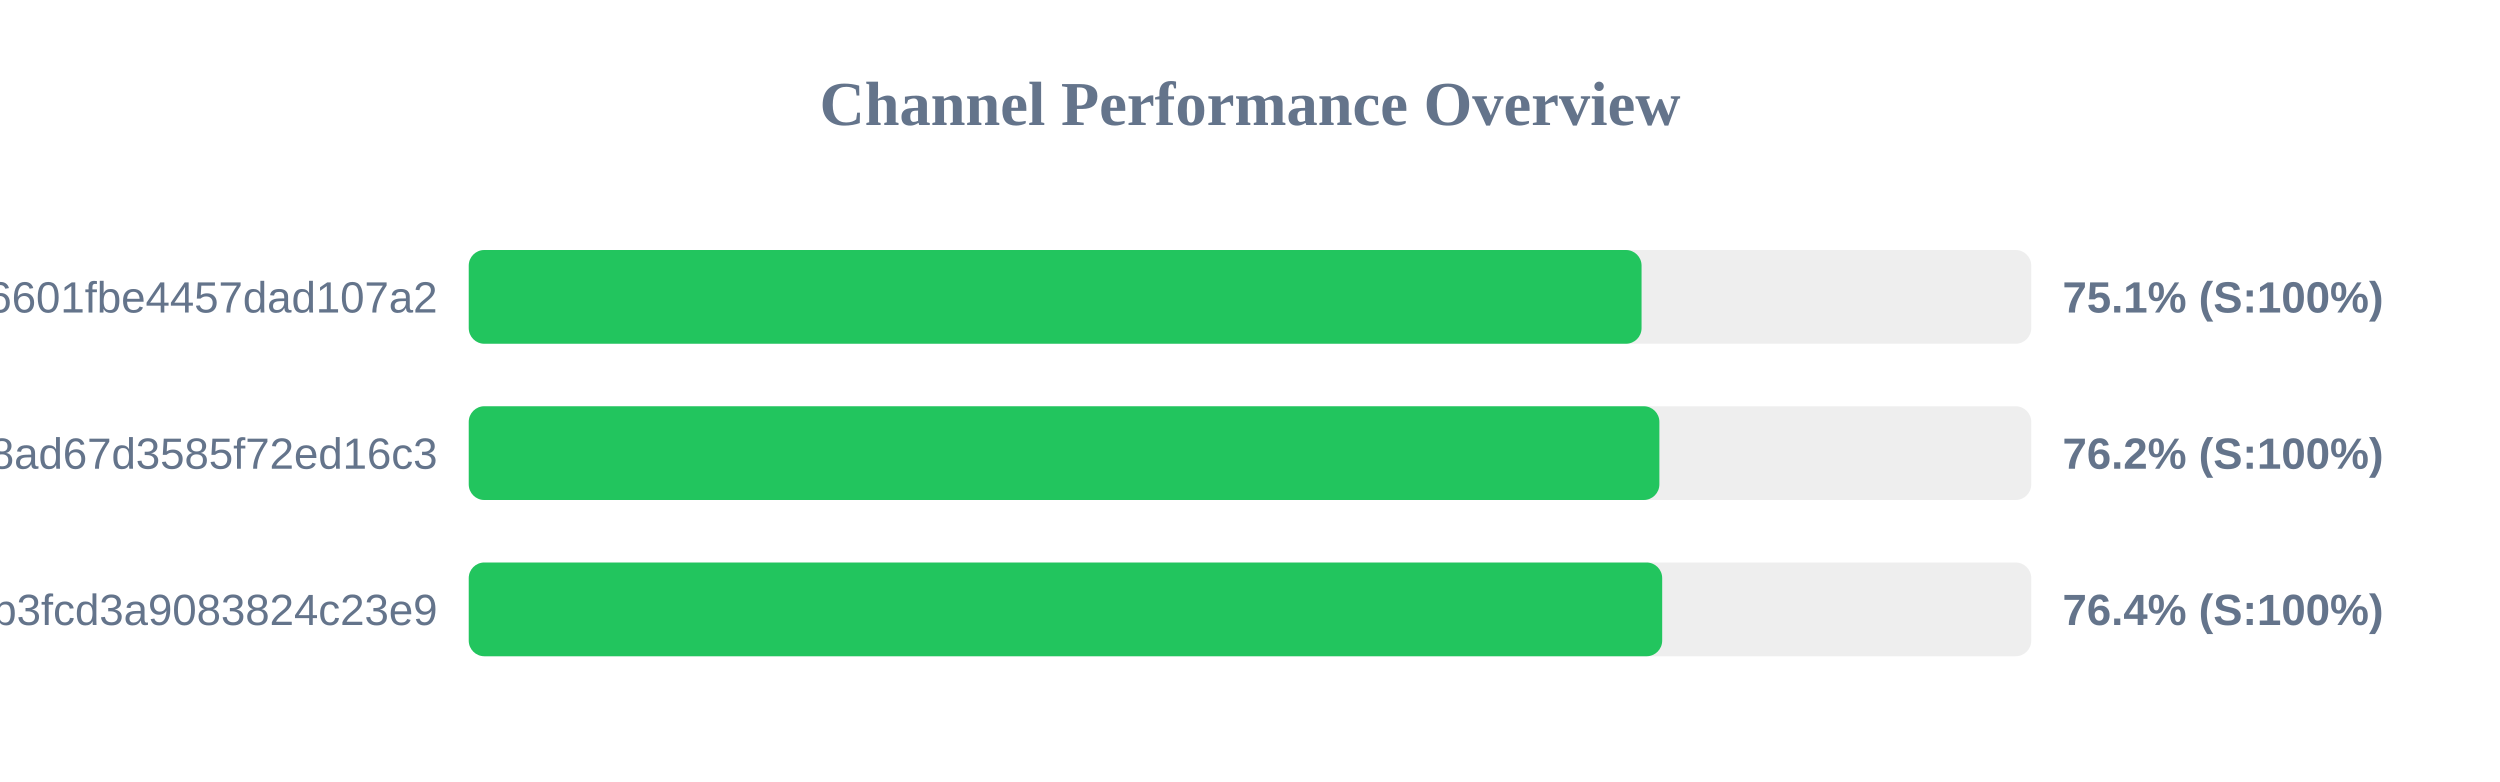
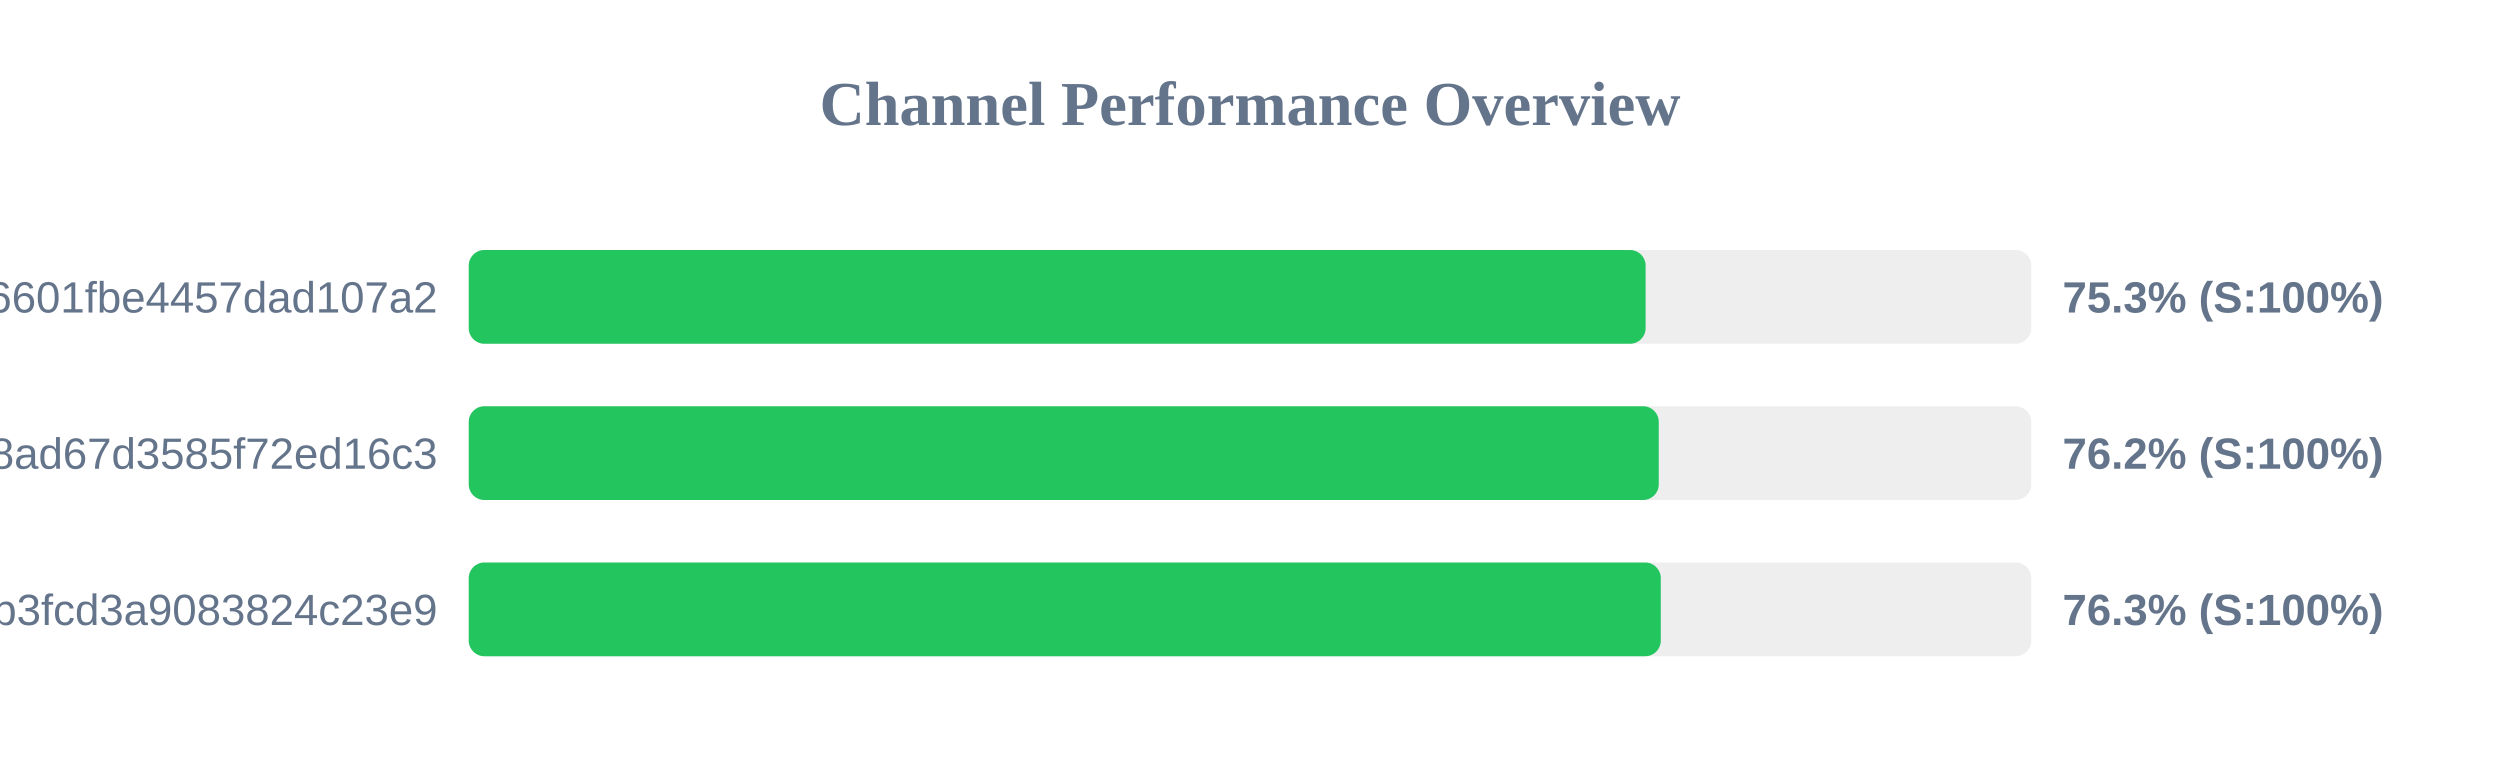
<svg xmlns="http://www.w3.org/2000/svg" width="800" height="250" version="1.1">
  <style>
        .row { font: 14px Arial; fill: #64748b; }
        .score { font: bold 14px Arial; fill: #64748b; }
    </style>
  <text x="400" y="40" text-anchor="middle" font-size="20px" font-weight="bold" fill="#64748b">Channel Performance Overview</text>
  <rect x="150" y="80" width="500" height="30" fill="#eee" rx="5" />
-   <rect x="150" y="80" width="375.3" height="30" fill="#22c55e" rx="5" />
+   <rect x="150" y="80" width="376.6" height="30" fill="#22c55e" rx="5" />
  <text x="140" y="100" text-anchor="end" class="row">6ca22ad3b96aa6601fbe4457dad107a2</text>
-   <text x="660" y="100" text-anchor="start" class="score">75.1% (S:100%)</text>
+   <text x="660" y="100" text-anchor="start" class="score">75.3% (S:100%)</text>
  <rect x="150" y="130" width="500" height="30" fill="#eee" rx="5" />
-   <rect x="150" y="130" width="381.0" height="30" fill="#22c55e" rx="5" />
+   <rect x="150" y="130" width="380.8" height="30" fill="#22c55e" rx="5" />
  <text x="140" y="150" text-anchor="end" class="row">d2ddf60933dd08ad67d3585f72ed16c3</text>
  <text x="660" y="150" text-anchor="start" class="score">76.2% (S:100%)</text>
  <rect x="150" y="180" width="500" height="30" fill="#eee" rx="5" />
-   <rect x="150" y="180" width="381.9" height="30" fill="#22c55e" rx="5" />
+   <rect x="150" y="180" width="381.45" height="30" fill="#22c55e" rx="5" />
  <text x="140" y="200" text-anchor="end" class="row">subscribe?token=8bc38a0c131e9b3fcd3a9083824c23e9</text>
-   <text x="660" y="200" text-anchor="start" class="score">76.4% (S:100%)</text>
+   <text x="660" y="200" text-anchor="start" class="score">76.3% (S:100%)</text>
</svg>
